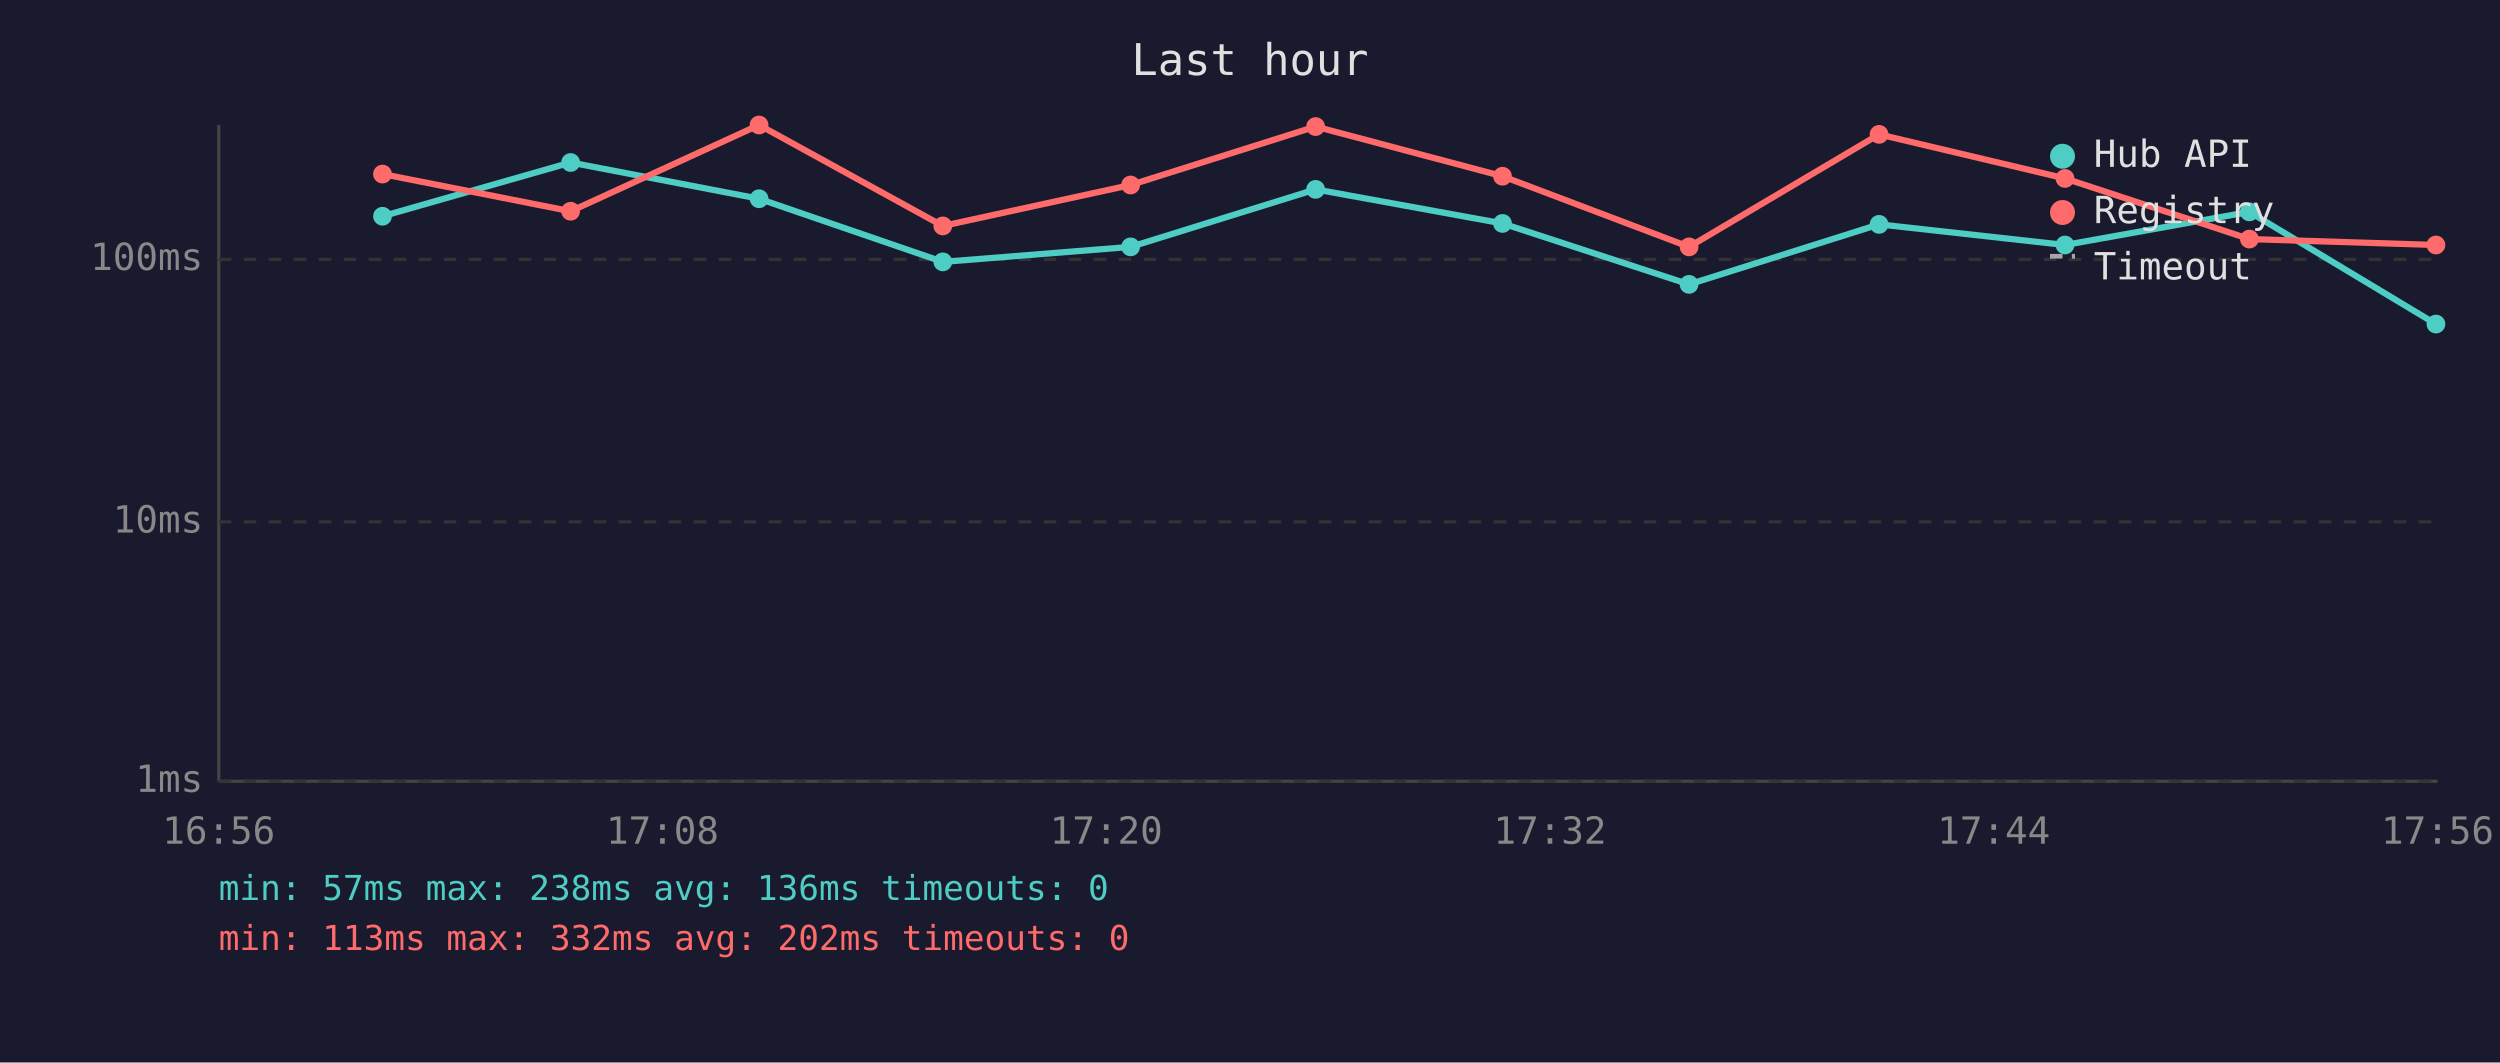
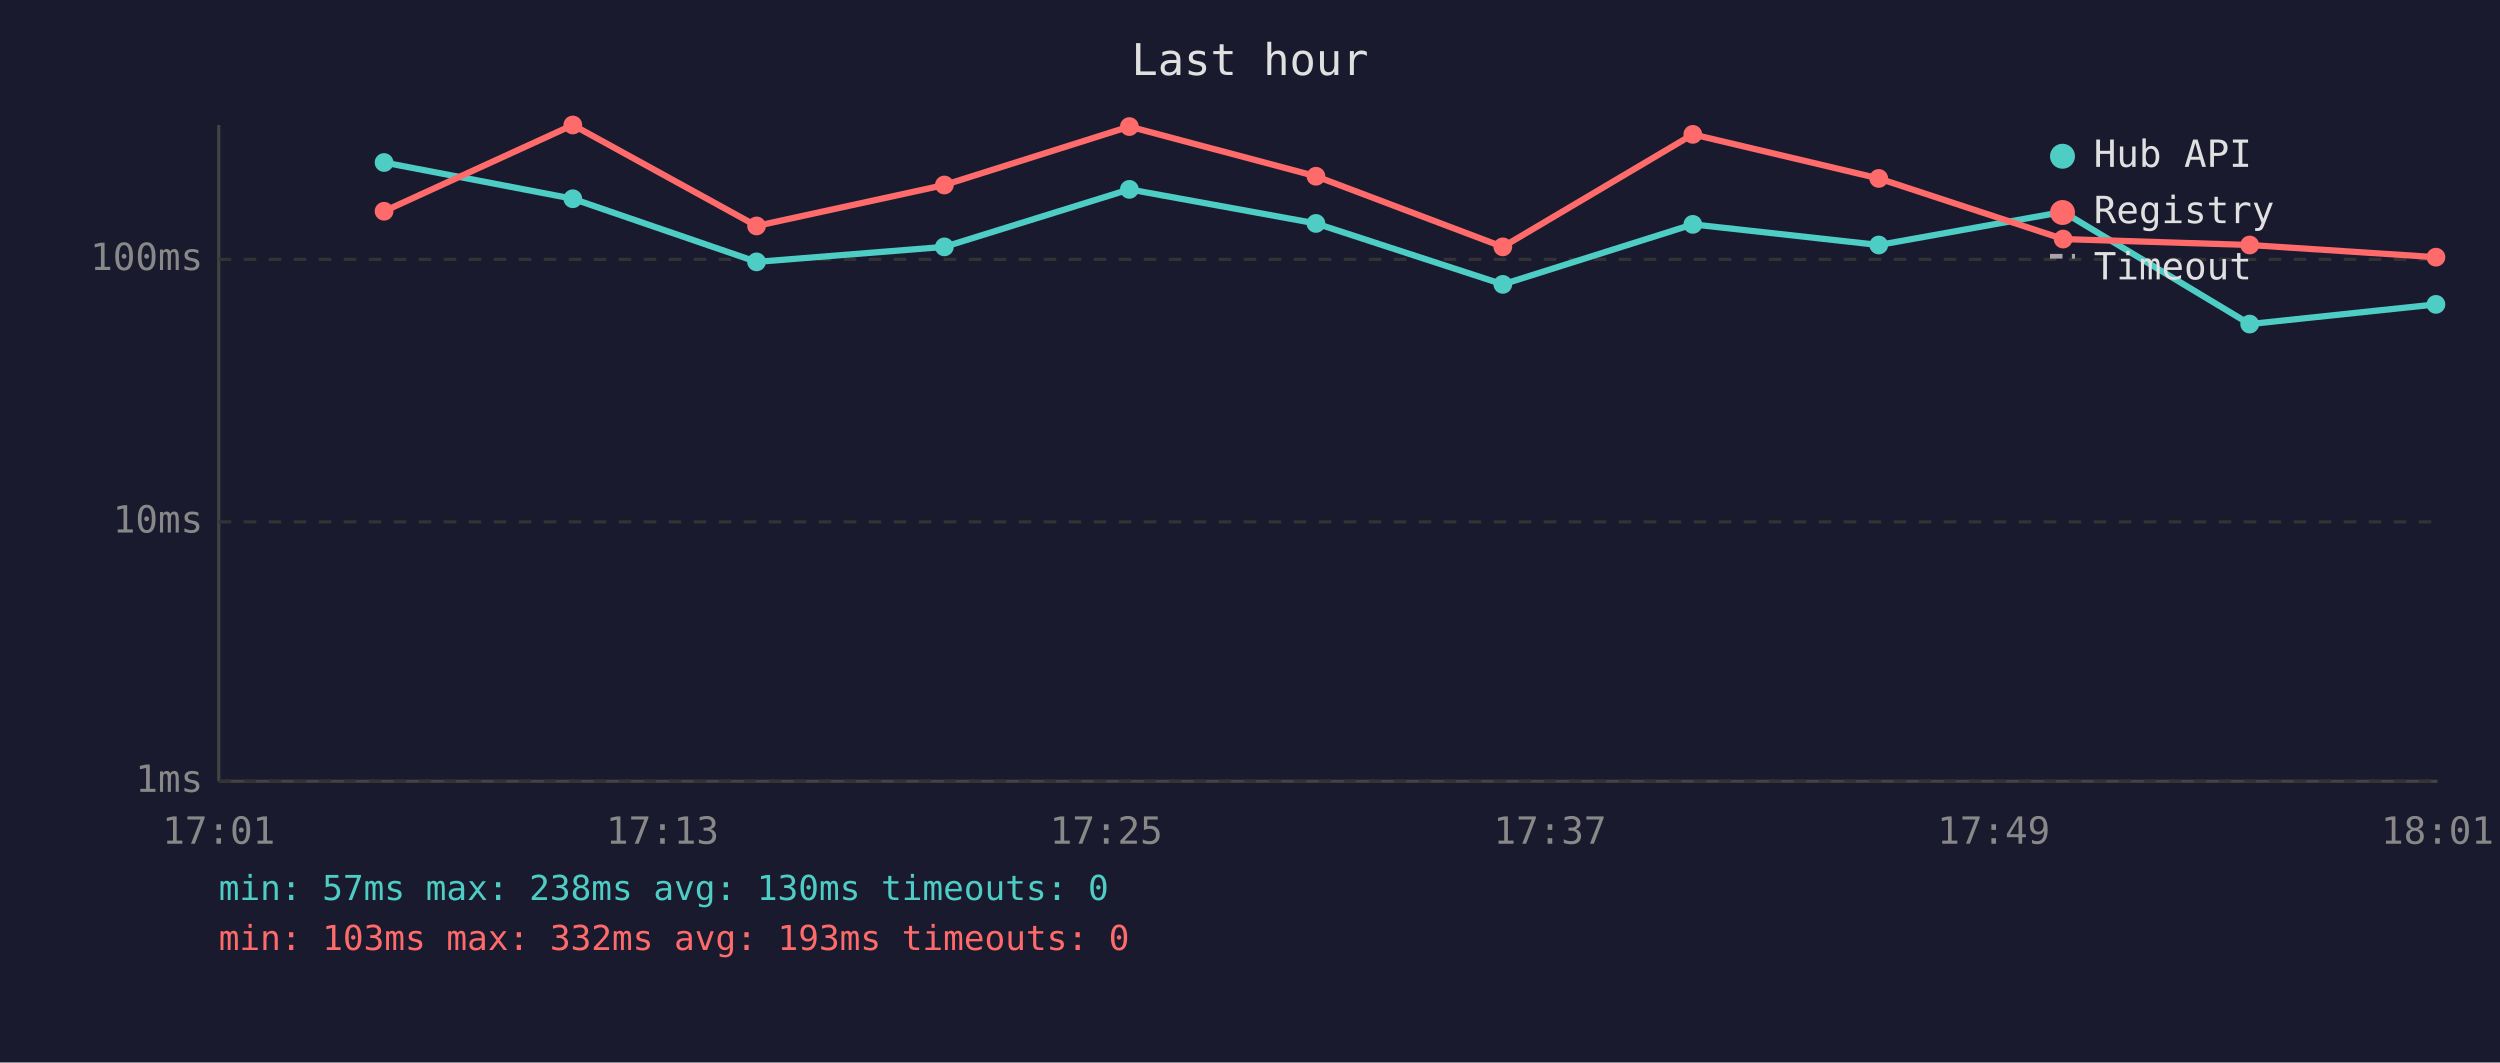
<svg xmlns="http://www.w3.org/2000/svg" viewBox="0 0 800 340" font-family="monospace" font-size="12">
  <rect width="800" height="340" fill="#1a1a2e" />
  <text x="400" y="24" fill="#e0e0e0" font-size="14" text-anchor="middle">Last hour</text>
  <line x1="70" y1="40" x2="70" y2="250" stroke="#444" stroke-width="1" />
  <line x1="70" y1="250" x2="780" y2="250" stroke="#444" stroke-width="1" />
  <line x1="70" y1="250" x2="780" y2="250" stroke="#333" stroke-width="1" stroke-dasharray="4" />
  <text x="65" y="250" fill="#888" text-anchor="end" dominant-baseline="middle">1ms</text>
  <line x1="70" y1="167" x2="780" y2="167" stroke="#333" stroke-width="1" stroke-dasharray="4" />
  <text x="65" y="167" fill="#888" text-anchor="end" dominant-baseline="middle">10ms</text>
  <line x1="70" y1="83" x2="780" y2="83" stroke="#333" stroke-width="1" stroke-dasharray="4" />
  <text x="65" y="83" fill="#888" text-anchor="end" dominant-baseline="middle">100ms</text>
-   <text x="70" y="270" fill="#888" text-anchor="middle">16:56</text>
-   <text x="212" y="270" fill="#888" text-anchor="middle">17:08</text>
-   <text x="354" y="270" fill="#888" text-anchor="middle">17:20</text>
-   <text x="496" y="270" fill="#888" text-anchor="middle">17:32</text>
-   <text x="638" y="270" fill="#888" text-anchor="middle">17:44</text>
-   <text x="780" y="270" fill="#888" text-anchor="middle">17:56</text>
-   <polyline points="122.4,69.2 182.6,52.0 242.9,63.6 301.7,83.8 361.8,79.0 421.0,60.6 480.8,71.5 540.5,91.0 601.3,71.8 660.8,78.4 719.8,67.8 779.5,103.7" fill="none" stroke="#4ecdc4" stroke-width="2" opacity="1" />
-   <circle cx="122.4" cy="69.2" r="3" fill="#4ecdc4" />
-   <circle cx="182.6" cy="52.0" r="3" fill="#4ecdc4" />
-   <circle cx="242.9" cy="63.6" r="3" fill="#4ecdc4" />
-   <circle cx="301.7" cy="83.8" r="3" fill="#4ecdc4" />
-   <circle cx="361.8" cy="79.0" r="3" fill="#4ecdc4" />
-   <circle cx="421.0" cy="60.6" r="3" fill="#4ecdc4" />
-   <circle cx="480.8" cy="71.5" r="3" fill="#4ecdc4" />
-   <circle cx="540.5" cy="91.0" r="3" fill="#4ecdc4" />
-   <circle cx="601.3" cy="71.8" r="3" fill="#4ecdc4" />
-   <circle cx="660.8" cy="78.4" r="3" fill="#4ecdc4" />
-   <circle cx="719.8" cy="67.8" r="3" fill="#4ecdc4" />
-   <circle cx="779.5" cy="103.7" r="3" fill="#4ecdc4" />
-   <polyline points="122.4,55.7 182.6,67.6 242.9,40.0 301.7,72.3 361.8,59.2 421.0,40.5 480.8,56.4 540.5,79.0 601.3,43.0 660.8,57.1 719.8,76.5 779.5,78.4" fill="none" stroke="#ff6b6b" stroke-width="2" opacity="1" />
-   <circle cx="122.4" cy="55.7" r="3" fill="#ff6b6b" />
-   <circle cx="182.6" cy="67.6" r="3" fill="#ff6b6b" />
-   <circle cx="242.9" cy="40.0" r="3" fill="#ff6b6b" />
-   <circle cx="301.7" cy="72.3" r="3" fill="#ff6b6b" />
-   <circle cx="361.8" cy="59.2" r="3" fill="#ff6b6b" />
-   <circle cx="421.0" cy="40.5" r="3" fill="#ff6b6b" />
-   <circle cx="480.8" cy="56.4" r="3" fill="#ff6b6b" />
-   <circle cx="540.5" cy="79.0" r="3" fill="#ff6b6b" />
-   <circle cx="601.3" cy="43.0" r="3" fill="#ff6b6b" />
-   <circle cx="660.8" cy="57.1" r="3" fill="#ff6b6b" />
-   <circle cx="719.8" cy="76.5" r="3" fill="#ff6b6b" />
-   <circle cx="779.5" cy="78.4" r="3" fill="#ff6b6b" />
+   <text x="70" y="270" fill="#888" text-anchor="middle">17:01</text>
+   <text x="212" y="270" fill="#888" text-anchor="middle">17:13</text>
+   <text x="354" y="270" fill="#888" text-anchor="middle">17:25</text>
+   <text x="496" y="270" fill="#888" text-anchor="middle">17:37</text>
+   <text x="638" y="270" fill="#888" text-anchor="middle">17:49</text>
+   <text x="780" y="270" fill="#888" text-anchor="middle">18:01</text>
+   <polyline points="122.9,52.0 183.3,63.6 242.1,83.8 302.2,79.0 361.4,60.6 421.1,71.5 480.9,91.0 541.7,71.8 601.2,78.4 660.2,67.8 719.9,103.7 779.5,97.4" fill="none" stroke="#4ecdc4" stroke-width="2" opacity="1" />
+   <circle cx="122.9" cy="52.0" r="3" fill="#4ecdc4" />
+   <circle cx="183.3" cy="63.6" r="3" fill="#4ecdc4" />
+   <circle cx="242.1" cy="83.8" r="3" fill="#4ecdc4" />
+   <circle cx="302.2" cy="79.0" r="3" fill="#4ecdc4" />
+   <circle cx="361.4" cy="60.6" r="3" fill="#4ecdc4" />
+   <circle cx="421.1" cy="71.5" r="3" fill="#4ecdc4" />
+   <circle cx="480.9" cy="91.0" r="3" fill="#4ecdc4" />
+   <circle cx="541.7" cy="71.8" r="3" fill="#4ecdc4" />
+   <circle cx="601.2" cy="78.4" r="3" fill="#4ecdc4" />
+   <circle cx="660.2" cy="67.8" r="3" fill="#4ecdc4" />
+   <circle cx="719.9" cy="103.7" r="3" fill="#4ecdc4" />
+   <circle cx="779.5" cy="97.4" r="3" fill="#4ecdc4" />
+   <polyline points="122.9,67.6 183.3,40.0 242.1,72.3 302.2,59.2 361.4,40.5 421.1,56.4 480.9,79.0 541.7,43.0 601.2,57.1 660.2,76.5 719.9,78.4 779.5,82.3" fill="none" stroke="#ff6b6b" stroke-width="2" opacity="1" />
+   <circle cx="122.9" cy="67.6" r="3" fill="#ff6b6b" />
+   <circle cx="183.3" cy="40.0" r="3" fill="#ff6b6b" />
+   <circle cx="242.1" cy="72.3" r="3" fill="#ff6b6b" />
+   <circle cx="302.2" cy="59.2" r="3" fill="#ff6b6b" />
+   <circle cx="361.4" cy="40.5" r="3" fill="#ff6b6b" />
+   <circle cx="421.1" cy="56.4" r="3" fill="#ff6b6b" />
+   <circle cx="480.9" cy="79.0" r="3" fill="#ff6b6b" />
+   <circle cx="541.7" cy="43.0" r="3" fill="#ff6b6b" />
+   <circle cx="601.2" cy="57.1" r="3" fill="#ff6b6b" />
+   <circle cx="660.2" cy="76.5" r="3" fill="#ff6b6b" />
+   <circle cx="719.9" cy="78.4" r="3" fill="#ff6b6b" />
+   <circle cx="779.5" cy="82.3" r="3" fill="#ff6b6b" />
  <circle cx="660" cy="50" r="4" fill="#4ecdc4" />
  <text x="670" y="50" fill="#e0e0e0" dominant-baseline="middle">Hub API</text>
  <circle cx="660" cy="68" r="4" fill="#ff6b6b" />
  <text x="670" y="68" fill="#e0e0e0" dominant-baseline="middle">Registry</text>
  <line x1="656" y1="82" x2="664" y2="82" stroke="#e0e0e0" stroke-width="1.5" stroke-dasharray="4,3" opacity="0.7" />
  <text x="670" y="86" fill="#e0e0e0" dominant-baseline="middle">Timeout</text>
-   <text x="70" y="288" fill="#4ecdc4" font-size="11">min: 57ms  max: 238ms  avg: 136ms  timeouts: 0</text>
-   <text x="70" y="304" fill="#ff6b6b" font-size="11">min: 113ms  max: 332ms  avg: 202ms  timeouts: 0</text>
+   <text x="70" y="288" fill="#4ecdc4" font-size="11">min: 57ms  max: 238ms  avg: 130ms  timeouts: 0</text>
+   <text x="70" y="304" fill="#ff6b6b" font-size="11">min: 103ms  max: 332ms  avg: 193ms  timeouts: 0</text>
</svg>
